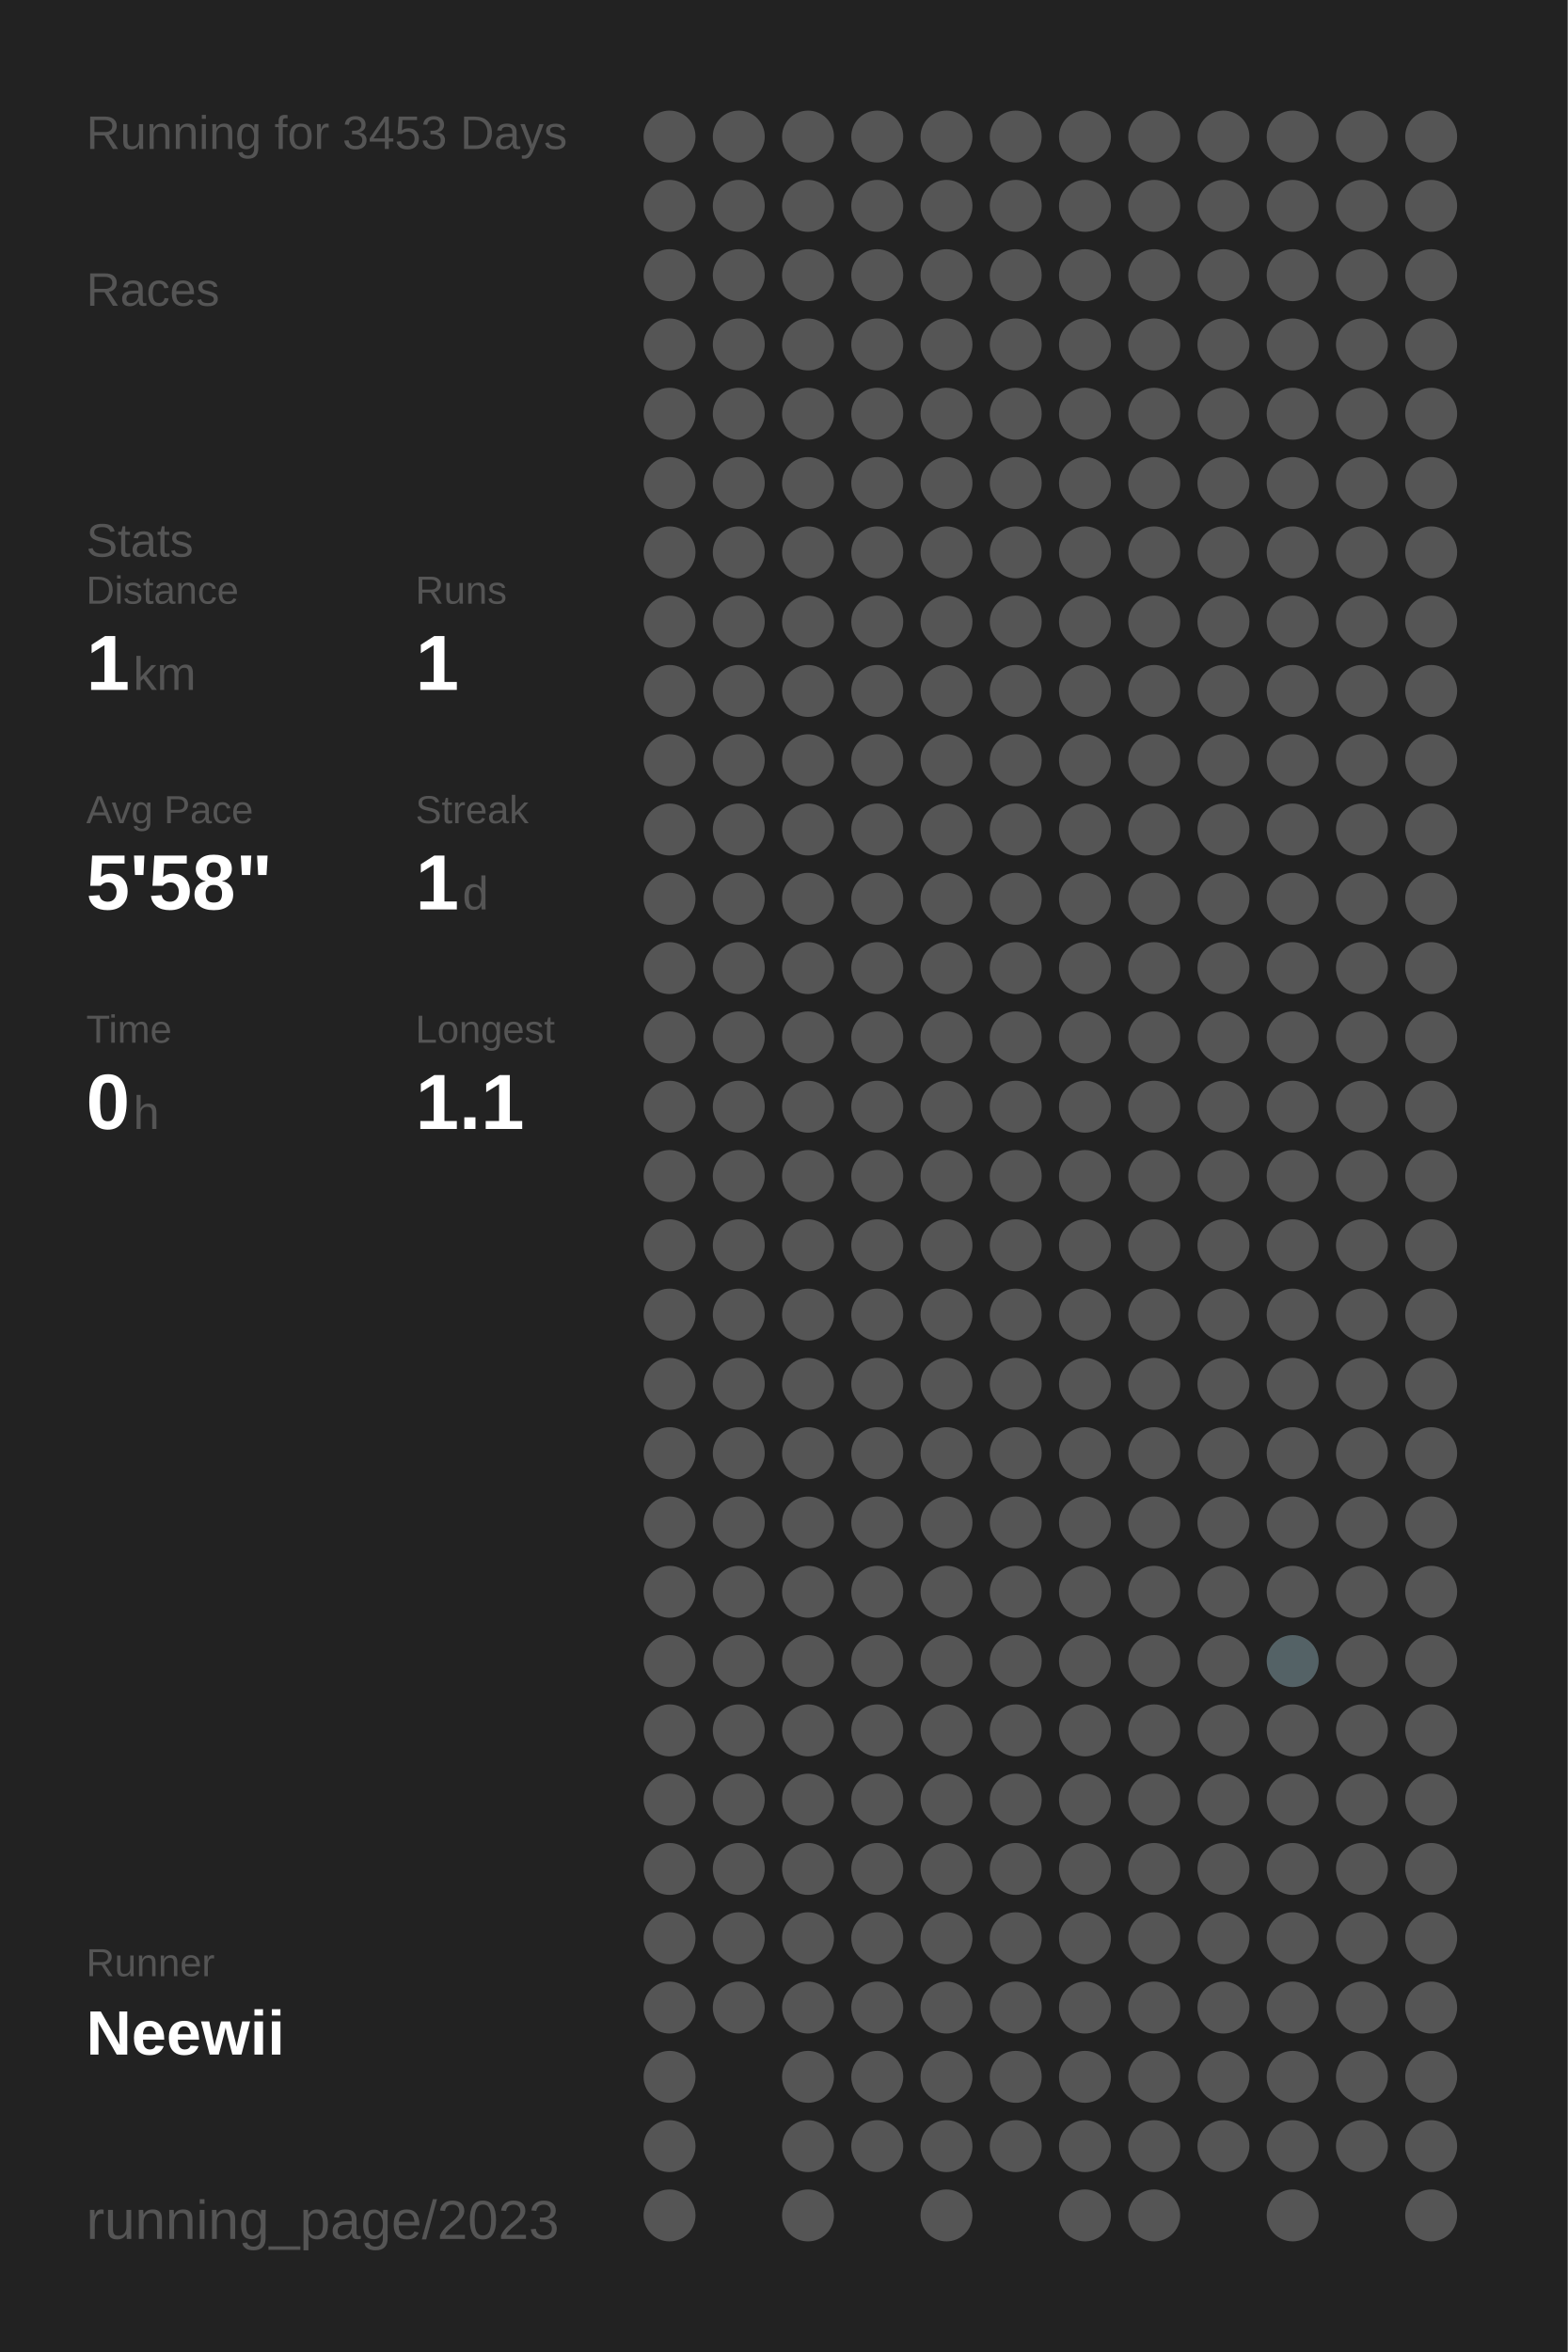
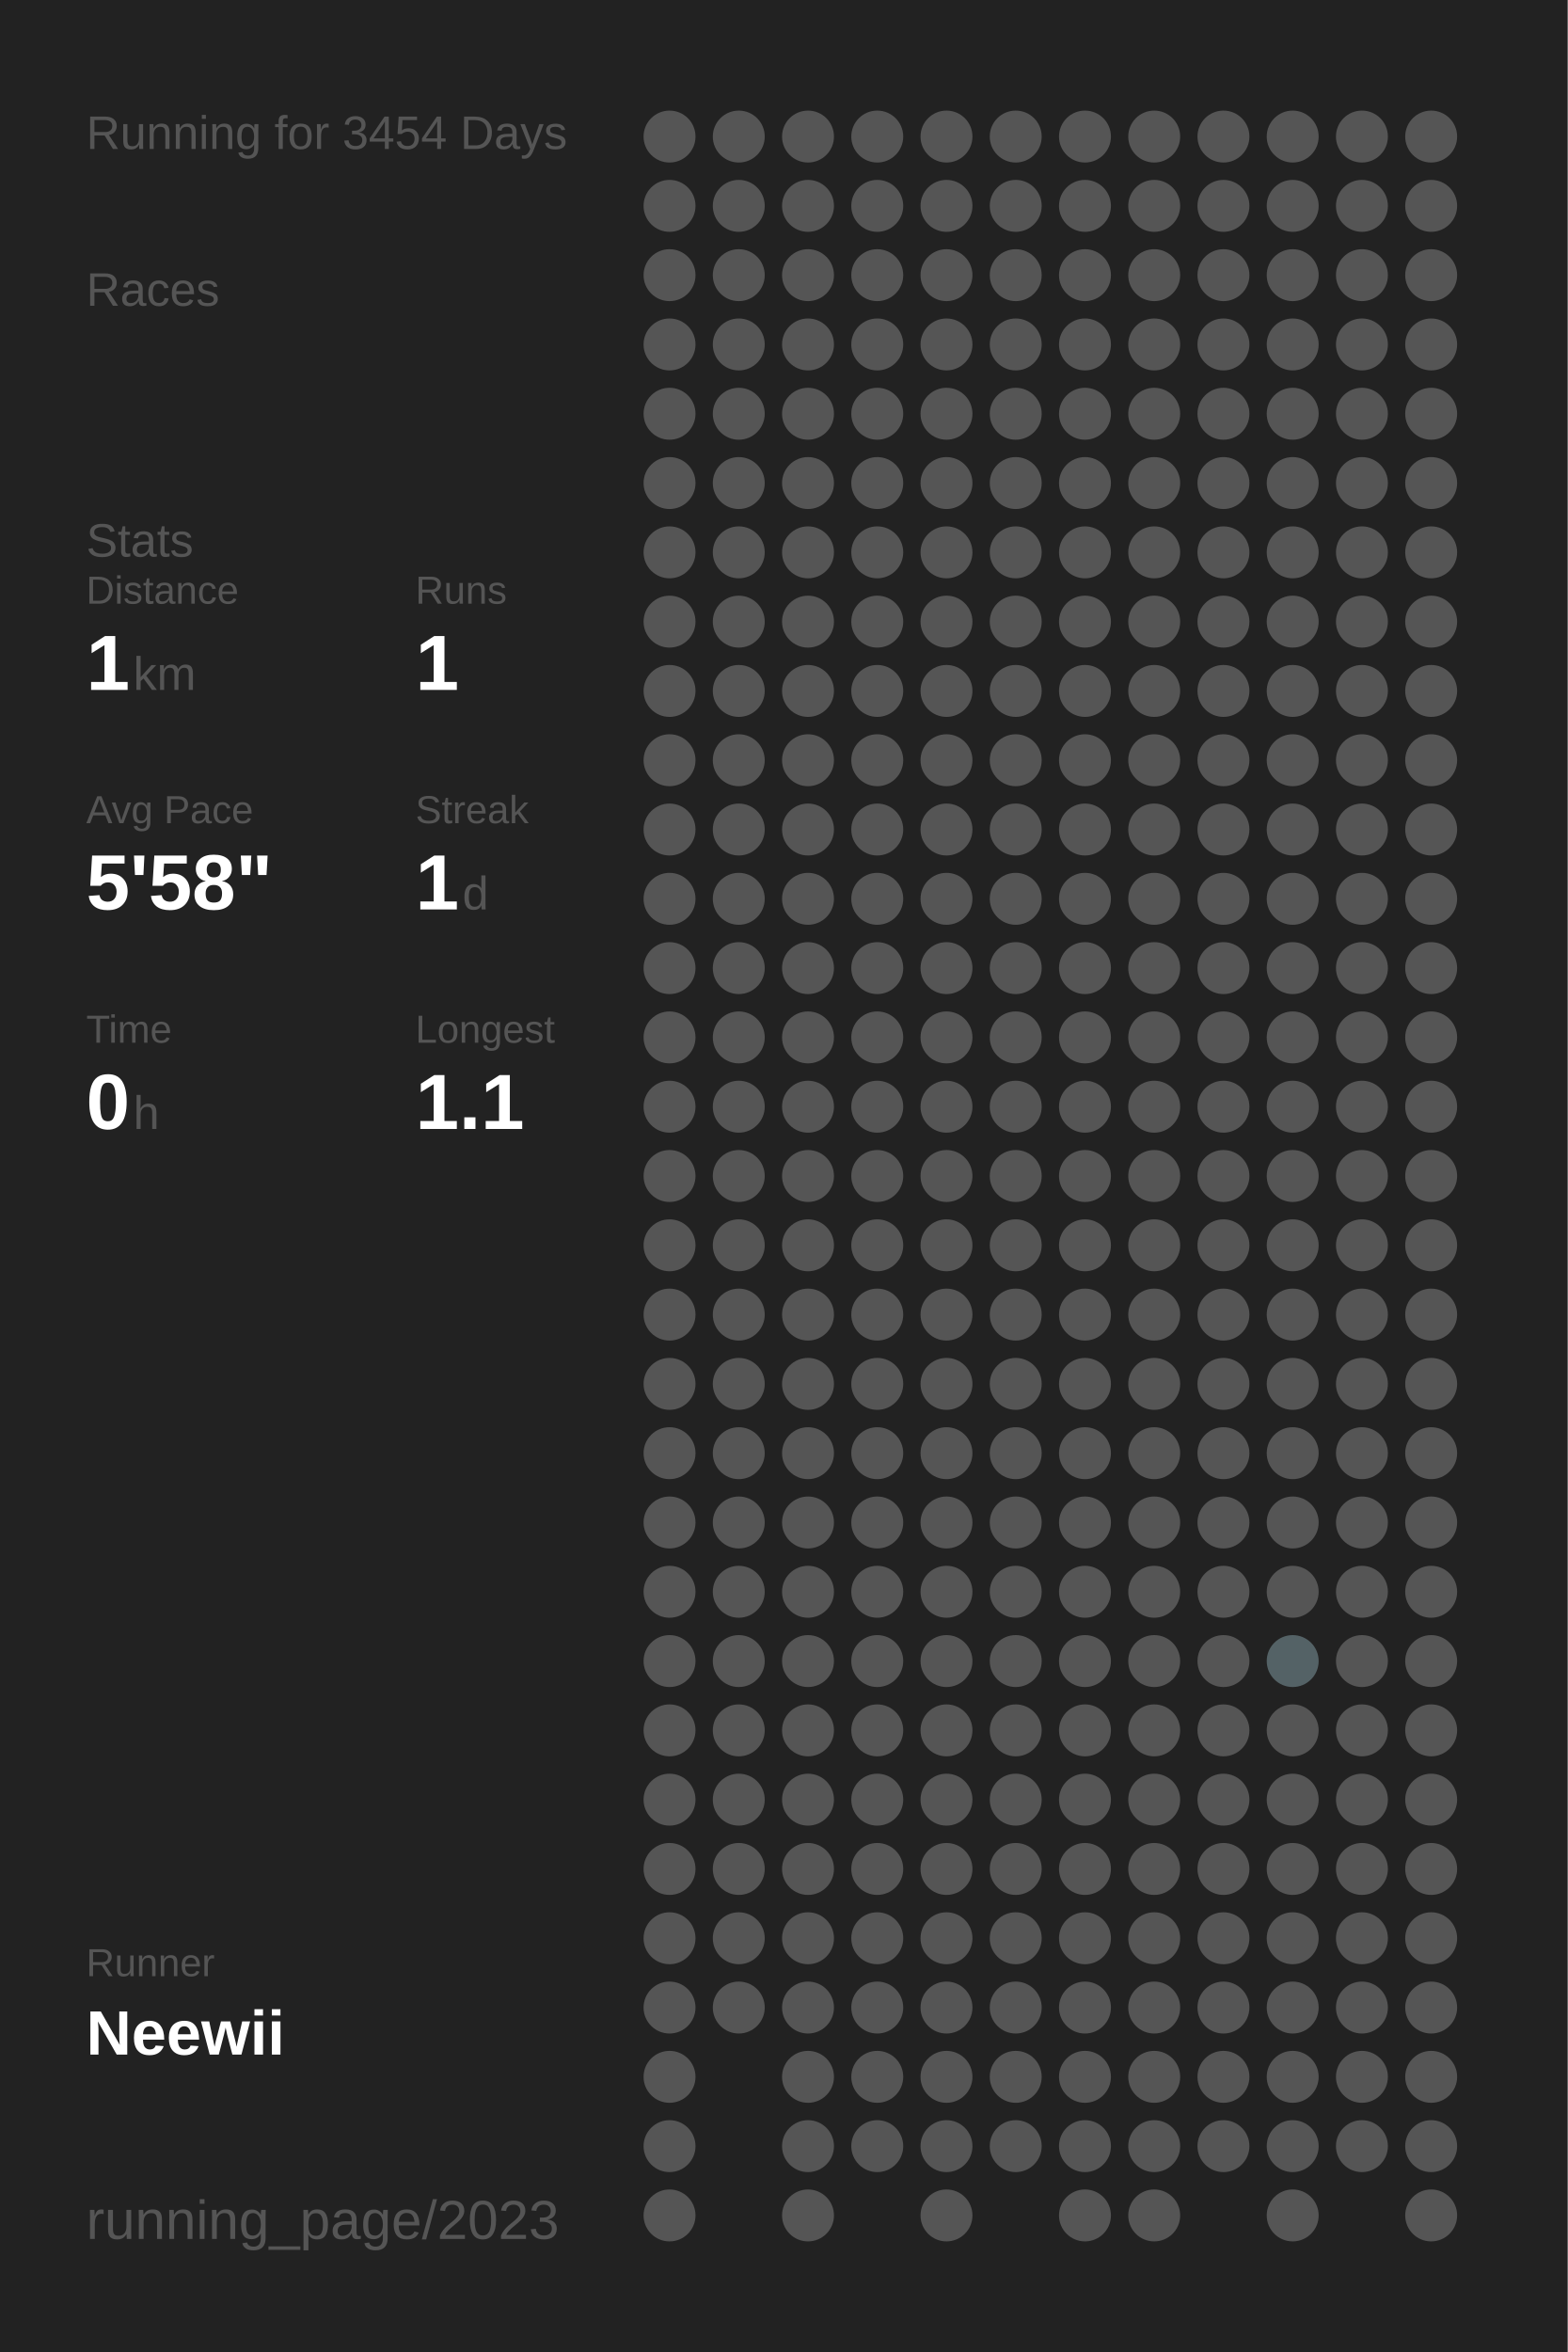
<svg xmlns="http://www.w3.org/2000/svg" baseProfile="full" height="300mm" version="1.1" viewBox="0,0,200,300" width="200mm">
  <defs />
  <rect fill="#222222" height="300" width="200" x="0" y="0" />
-   <text fill="#555555" style="font-size:6px; font-family:Arial;" x="11" y="19">Running for 3453 Days</text>
+   <text fill="#555555" style="font-size:6px; font-family:Arial;" x="11" y="19">Running for 3454 Days</text>
  <text fill="#555555" style="font-size:6px; font-family:Arial;" x="11" y="39">Races</text>
  <text fill="#555555" style="font-size:6px; font-family:Arial;" x="11" y="71">Stats</text>
  <text fill="#555555" style="font-size:5px; font-family:Arial;" x="11" y="77">Distance</text>
  <text fill="#FFFFFF" style="font-size:10px; font-family:Arial; font-weight:bold;" x="11" y="88">1</text>
  <text fill="#555555" style="font-size:6px; font-family:Arial;" x="17" y="88">km</text>
  <text fill="#555555" style="font-size:5px; font-family:Arial;" x="53" y="77">Runs</text>
  <text fill="#FFFFFF" style="font-size:10px; font-family:Arial; font-weight:bold;" x="53" y="88">1</text>
  <text fill="#555555" style="font-size:5px; font-family:Arial;" x="11" y="105">Avg Pace</text>
  <text fill="#FFFFFF" style="font-size:10px; font-family:Arial; font-weight:bold;" x="11" y="116">5'58"</text>
  <text fill="#555555" style="font-size:5px; font-family:Arial;" x="53" y="105">Streak</text>
  <text fill="#FFFFFF" style="font-size:10px; font-family:Arial; font-weight:bold;" x="53" y="116">1</text>
  <text fill="#555555" style="font-size:6px; font-family:Arial;" x="59" y="116">d</text>
  <text fill="#555555" style="font-size:5px; font-family:Arial;" x="11" y="133">Time</text>
  <text fill="#FFFFFF" style="font-size:10px; font-family:Arial; font-weight:bold;" x="11" y="144">0</text>
  <text fill="#555555" style="font-size:6px; font-family:Arial;" x="17" y="144">h</text>
  <text fill="#555555" style="font-size:5px; font-family:Arial;" x="53" y="133">Longest</text>
  <text fill="#FFFFFF" style="font-size:10px; font-family:Arial; font-weight:bold;" x="53" y="144">1.1</text>
  <text fill="#555555" style="font-size:5px; font-family:Arial;" x="11" y="252.065">Runner</text>
  <text fill="#FFFFFF" style="font-size:8px; font-family:Arial; font-weight:bold;" x="11" y="262.065">Neewii</text>
  <text fill="#555555" style="font-size:7px; font-family:Arial;" x="11" y="285.581">running_page/2023</text>
  <circle cx="85.417" cy="17.419" fill="#555555" r="3.312" />
  <circle cx="85.417" cy="26.258" fill="#555555" r="3.312" />
  <circle cx="85.417" cy="35.097" fill="#555555" r="3.312" />
  <circle cx="85.417" cy="43.935" fill="#555555" r="3.312" />
  <circle cx="85.417" cy="52.774" fill="#555555" r="3.312" />
  <circle cx="85.417" cy="61.613" fill="#555555" r="3.312" />
  <circle cx="85.417" cy="70.452" fill="#555555" r="3.312" />
  <circle cx="85.417" cy="79.29" fill="#555555" r="3.312" />
  <circle cx="85.417" cy="88.129" fill="#555555" r="3.312" />
  <circle cx="85.417" cy="96.968" fill="#555555" r="3.312" />
  <circle cx="85.417" cy="105.806" fill="#555555" r="3.312" />
  <circle cx="85.417" cy="114.645" fill="#555555" r="3.312" />
  <circle cx="85.417" cy="123.484" fill="#555555" r="3.312" />
  <circle cx="85.417" cy="132.323" fill="#555555" r="3.312" />
  <circle cx="85.417" cy="141.161" fill="#555555" r="3.312" />
  <circle cx="85.417" cy="150" fill="#555555" r="3.312" />
  <circle cx="85.417" cy="158.839" fill="#555555" r="3.312" />
  <circle cx="85.417" cy="167.677" fill="#555555" r="3.312" />
  <circle cx="85.417" cy="176.516" fill="#555555" r="3.312" />
  <circle cx="85.417" cy="185.355" fill="#555555" r="3.312" />
  <circle cx="85.417" cy="194.194" fill="#555555" r="3.312" />
  <circle cx="85.417" cy="203.032" fill="#555555" r="3.312" />
  <circle cx="85.417" cy="211.871" fill="#555555" r="3.312" />
  <circle cx="85.417" cy="220.71" fill="#555555" r="3.312" />
  <circle cx="85.417" cy="229.548" fill="#555555" r="3.312" />
  <circle cx="85.417" cy="238.387" fill="#555555" r="3.312" />
  <circle cx="85.417" cy="247.226" fill="#555555" r="3.312" />
  <circle cx="85.417" cy="256.065" fill="#555555" r="3.312" />
  <circle cx="85.417" cy="264.903" fill="#555555" r="3.312" />
  <circle cx="85.417" cy="273.742" fill="#555555" r="3.312" />
  <circle cx="85.417" cy="282.581" fill="#555555" r="3.312" />
  <circle cx="94.25" cy="17.419" fill="#555555" r="3.312" />
  <circle cx="94.25" cy="26.258" fill="#555555" r="3.312" />
  <circle cx="94.25" cy="35.097" fill="#555555" r="3.312" />
  <circle cx="94.25" cy="43.935" fill="#555555" r="3.312" />
  <circle cx="94.25" cy="52.774" fill="#555555" r="3.312" />
  <circle cx="94.25" cy="61.613" fill="#555555" r="3.312" />
  <circle cx="94.25" cy="70.452" fill="#555555" r="3.312" />
  <circle cx="94.25" cy="79.29" fill="#555555" r="3.312" />
  <circle cx="94.25" cy="88.129" fill="#555555" r="3.312" />
  <circle cx="94.25" cy="96.968" fill="#555555" r="3.312" />
  <circle cx="94.25" cy="105.806" fill="#555555" r="3.312" />
  <circle cx="94.25" cy="114.645" fill="#555555" r="3.312" />
  <circle cx="94.25" cy="123.484" fill="#555555" r="3.312" />
  <circle cx="94.25" cy="132.323" fill="#555555" r="3.312" />
  <circle cx="94.25" cy="141.161" fill="#555555" r="3.312" />
  <circle cx="94.25" cy="150" fill="#555555" r="3.312" />
  <circle cx="94.25" cy="158.839" fill="#555555" r="3.312" />
  <circle cx="94.25" cy="167.677" fill="#555555" r="3.312" />
  <circle cx="94.25" cy="176.516" fill="#555555" r="3.312" />
  <circle cx="94.25" cy="185.355" fill="#555555" r="3.312" />
  <circle cx="94.25" cy="194.194" fill="#555555" r="3.312" />
  <circle cx="94.25" cy="203.032" fill="#555555" r="3.312" />
  <circle cx="94.25" cy="211.871" fill="#555555" r="3.312" />
  <circle cx="94.25" cy="220.71" fill="#555555" r="3.312" />
  <circle cx="94.25" cy="229.548" fill="#555555" r="3.312" />
  <circle cx="94.25" cy="238.387" fill="#555555" r="3.312" />
  <circle cx="94.25" cy="247.226" fill="#555555" r="3.312" />
  <circle cx="94.25" cy="256.065" fill="#555555" r="3.312" />
  <circle cx="103.083" cy="17.419" fill="#555555" r="3.312" />
  <circle cx="103.083" cy="26.258" fill="#555555" r="3.312" />
  <circle cx="103.083" cy="35.097" fill="#555555" r="3.312" />
  <circle cx="103.083" cy="43.935" fill="#555555" r="3.312" />
  <circle cx="103.083" cy="52.774" fill="#555555" r="3.312" />
  <circle cx="103.083" cy="61.613" fill="#555555" r="3.312" />
  <circle cx="103.083" cy="70.452" fill="#555555" r="3.312" />
  <circle cx="103.083" cy="79.29" fill="#555555" r="3.312" />
  <circle cx="103.083" cy="88.129" fill="#555555" r="3.312" />
  <circle cx="103.083" cy="96.968" fill="#555555" r="3.312" />
  <circle cx="103.083" cy="105.806" fill="#555555" r="3.312" />
  <circle cx="103.083" cy="114.645" fill="#555555" r="3.312" />
  <circle cx="103.083" cy="123.484" fill="#555555" r="3.312" />
  <circle cx="103.083" cy="132.323" fill="#555555" r="3.312" />
  <circle cx="103.083" cy="141.161" fill="#555555" r="3.312" />
  <circle cx="103.083" cy="150" fill="#555555" r="3.312" />
  <circle cx="103.083" cy="158.839" fill="#555555" r="3.312" />
  <circle cx="103.083" cy="167.677" fill="#555555" r="3.312" />
  <circle cx="103.083" cy="176.516" fill="#555555" r="3.312" />
  <circle cx="103.083" cy="185.355" fill="#555555" r="3.312" />
  <circle cx="103.083" cy="194.194" fill="#555555" r="3.312" />
  <circle cx="103.083" cy="203.032" fill="#555555" r="3.312" />
  <circle cx="103.083" cy="211.871" fill="#555555" r="3.312" />
  <circle cx="103.083" cy="220.71" fill="#555555" r="3.312" />
  <circle cx="103.083" cy="229.548" fill="#555555" r="3.312" />
  <circle cx="103.083" cy="238.387" fill="#555555" r="3.312" />
  <circle cx="103.083" cy="247.226" fill="#555555" r="3.312" />
  <circle cx="103.083" cy="256.065" fill="#555555" r="3.312" />
  <circle cx="103.083" cy="264.903" fill="#555555" r="3.312" />
  <circle cx="103.083" cy="273.742" fill="#555555" r="3.312" />
  <circle cx="103.083" cy="282.581" fill="#555555" r="3.312" />
  <circle cx="111.917" cy="17.419" fill="#555555" r="3.312" />
  <circle cx="111.917" cy="26.258" fill="#555555" r="3.312" />
  <circle cx="111.917" cy="35.097" fill="#555555" r="3.312" />
  <circle cx="111.917" cy="43.935" fill="#555555" r="3.312" />
  <circle cx="111.917" cy="52.774" fill="#555555" r="3.312" />
  <circle cx="111.917" cy="61.613" fill="#555555" r="3.312" />
  <circle cx="111.917" cy="70.452" fill="#555555" r="3.312" />
  <circle cx="111.917" cy="79.29" fill="#555555" r="3.312" />
  <circle cx="111.917" cy="88.129" fill="#555555" r="3.312" />
  <circle cx="111.917" cy="96.968" fill="#555555" r="3.312" />
  <circle cx="111.917" cy="105.806" fill="#555555" r="3.312" />
  <circle cx="111.917" cy="114.645" fill="#555555" r="3.312" />
  <circle cx="111.917" cy="123.484" fill="#555555" r="3.312" />
  <circle cx="111.917" cy="132.323" fill="#555555" r="3.312" />
  <circle cx="111.917" cy="141.161" fill="#555555" r="3.312" />
  <circle cx="111.917" cy="150" fill="#555555" r="3.312" />
  <circle cx="111.917" cy="158.839" fill="#555555" r="3.312" />
  <circle cx="111.917" cy="167.677" fill="#555555" r="3.312" />
  <circle cx="111.917" cy="176.516" fill="#555555" r="3.312" />
  <circle cx="111.917" cy="185.355" fill="#555555" r="3.312" />
  <circle cx="111.917" cy="194.194" fill="#555555" r="3.312" />
  <circle cx="111.917" cy="203.032" fill="#555555" r="3.312" />
  <circle cx="111.917" cy="211.871" fill="#555555" r="3.312" />
  <circle cx="111.917" cy="220.71" fill="#555555" r="3.312" />
  <circle cx="111.917" cy="229.548" fill="#555555" r="3.312" />
  <circle cx="111.917" cy="238.387" fill="#555555" r="3.312" />
  <circle cx="111.917" cy="247.226" fill="#555555" r="3.312" />
  <circle cx="111.917" cy="256.065" fill="#555555" r="3.312" />
  <circle cx="111.917" cy="264.903" fill="#555555" r="3.312" />
  <circle cx="111.917" cy="273.742" fill="#555555" r="3.312" />
  <circle cx="120.75" cy="17.419" fill="#555555" r="3.312" />
  <circle cx="120.75" cy="26.258" fill="#555555" r="3.312" />
  <circle cx="120.75" cy="35.097" fill="#555555" r="3.312" />
  <circle cx="120.75" cy="43.935" fill="#555555" r="3.312" />
  <circle cx="120.75" cy="52.774" fill="#555555" r="3.312" />
  <circle cx="120.75" cy="61.613" fill="#555555" r="3.312" />
  <circle cx="120.75" cy="70.452" fill="#555555" r="3.312" />
  <circle cx="120.75" cy="79.29" fill="#555555" r="3.312" />
  <circle cx="120.75" cy="88.129" fill="#555555" r="3.312" />
  <circle cx="120.75" cy="96.968" fill="#555555" r="3.312" />
  <circle cx="120.75" cy="105.806" fill="#555555" r="3.312" />
  <circle cx="120.75" cy="114.645" fill="#555555" r="3.312" />
  <circle cx="120.75" cy="123.484" fill="#555555" r="3.312" />
  <circle cx="120.75" cy="132.323" fill="#555555" r="3.312" />
  <circle cx="120.75" cy="141.161" fill="#555555" r="3.312" />
  <circle cx="120.75" cy="150" fill="#555555" r="3.312" />
  <circle cx="120.75" cy="158.839" fill="#555555" r="3.312" />
  <circle cx="120.75" cy="167.677" fill="#555555" r="3.312" />
  <circle cx="120.75" cy="176.516" fill="#555555" r="3.312" />
  <circle cx="120.75" cy="185.355" fill="#555555" r="3.312" />
  <circle cx="120.75" cy="194.194" fill="#555555" r="3.312" />
  <circle cx="120.75" cy="203.032" fill="#555555" r="3.312" />
  <circle cx="120.75" cy="211.871" fill="#555555" r="3.312" />
  <circle cx="120.75" cy="220.71" fill="#555555" r="3.312" />
  <circle cx="120.75" cy="229.548" fill="#555555" r="3.312" />
  <circle cx="120.75" cy="238.387" fill="#555555" r="3.312" />
  <circle cx="120.75" cy="247.226" fill="#555555" r="3.312" />
  <circle cx="120.75" cy="256.065" fill="#555555" r="3.312" />
  <circle cx="120.75" cy="264.903" fill="#555555" r="3.312" />
  <circle cx="120.75" cy="273.742" fill="#555555" r="3.312" />
  <circle cx="120.75" cy="282.581" fill="#555555" r="3.312" />
  <circle cx="129.583" cy="17.419" fill="#555555" r="3.312" />
  <circle cx="129.583" cy="26.258" fill="#555555" r="3.312" />
  <circle cx="129.583" cy="35.097" fill="#555555" r="3.312" />
  <circle cx="129.583" cy="43.935" fill="#555555" r="3.312" />
  <circle cx="129.583" cy="52.774" fill="#555555" r="3.312" />
  <circle cx="129.583" cy="61.613" fill="#555555" r="3.312" />
  <circle cx="129.583" cy="70.452" fill="#555555" r="3.312" />
  <circle cx="129.583" cy="79.29" fill="#555555" r="3.312" />
  <circle cx="129.583" cy="88.129" fill="#555555" r="3.312" />
  <circle cx="129.583" cy="96.968" fill="#555555" r="3.312" />
  <circle cx="129.583" cy="105.806" fill="#555555" r="3.312" />
  <circle cx="129.583" cy="114.645" fill="#555555" r="3.312" />
  <circle cx="129.583" cy="123.484" fill="#555555" r="3.312" />
  <circle cx="129.583" cy="132.323" fill="#555555" r="3.312" />
  <circle cx="129.583" cy="141.161" fill="#555555" r="3.312" />
  <circle cx="129.583" cy="150" fill="#555555" r="3.312" />
  <circle cx="129.583" cy="158.839" fill="#555555" r="3.312" />
  <circle cx="129.583" cy="167.677" fill="#555555" r="3.312" />
  <circle cx="129.583" cy="176.516" fill="#555555" r="3.312" />
  <circle cx="129.583" cy="185.355" fill="#555555" r="3.312" />
  <circle cx="129.583" cy="194.194" fill="#555555" r="3.312" />
  <circle cx="129.583" cy="203.032" fill="#555555" r="3.312" />
  <circle cx="129.583" cy="211.871" fill="#555555" r="3.312" />
  <circle cx="129.583" cy="220.71" fill="#555555" r="3.312" />
  <circle cx="129.583" cy="229.548" fill="#555555" r="3.312" />
  <circle cx="129.583" cy="238.387" fill="#555555" r="3.312" />
  <circle cx="129.583" cy="247.226" fill="#555555" r="3.312" />
  <circle cx="129.583" cy="256.065" fill="#555555" r="3.312" />
  <circle cx="129.583" cy="264.903" fill="#555555" r="3.312" />
  <circle cx="129.583" cy="273.742" fill="#555555" r="3.312" />
  <circle cx="138.417" cy="17.419" fill="#555555" r="3.312" />
  <circle cx="138.417" cy="26.258" fill="#555555" r="3.312" />
  <circle cx="138.417" cy="35.097" fill="#555555" r="3.312" />
  <circle cx="138.417" cy="43.935" fill="#555555" r="3.312" />
  <circle cx="138.417" cy="52.774" fill="#555555" r="3.312" />
  <circle cx="138.417" cy="61.613" fill="#555555" r="3.312" />
  <circle cx="138.417" cy="70.452" fill="#555555" r="3.312" />
  <circle cx="138.417" cy="79.29" fill="#555555" r="3.312" />
  <circle cx="138.417" cy="88.129" fill="#555555" r="3.312" />
  <circle cx="138.417" cy="96.968" fill="#555555" r="3.312" />
  <circle cx="138.417" cy="105.806" fill="#555555" r="3.312" />
  <circle cx="138.417" cy="114.645" fill="#555555" r="3.312" />
  <circle cx="138.417" cy="123.484" fill="#555555" r="3.312" />
  <circle cx="138.417" cy="132.323" fill="#555555" r="3.312" />
  <circle cx="138.417" cy="141.161" fill="#555555" r="3.312" />
  <circle cx="138.417" cy="150" fill="#555555" r="3.312" />
  <circle cx="138.417" cy="158.839" fill="#555555" r="3.312" />
  <circle cx="138.417" cy="167.677" fill="#555555" r="3.312" />
  <circle cx="138.417" cy="176.516" fill="#555555" r="3.312" />
  <circle cx="138.417" cy="185.355" fill="#555555" r="3.312" />
  <circle cx="138.417" cy="194.194" fill="#555555" r="3.312" />
  <circle cx="138.417" cy="203.032" fill="#555555" r="3.312" />
  <circle cx="138.417" cy="211.871" fill="#555555" r="3.312" />
  <circle cx="138.417" cy="220.71" fill="#555555" r="3.312" />
  <circle cx="138.417" cy="229.548" fill="#555555" r="3.312" />
  <circle cx="138.417" cy="238.387" fill="#555555" r="3.312" />
  <circle cx="138.417" cy="247.226" fill="#555555" r="3.312" />
  <circle cx="138.417" cy="256.065" fill="#555555" r="3.312" />
  <circle cx="138.417" cy="264.903" fill="#555555" r="3.312" />
  <circle cx="138.417" cy="273.742" fill="#555555" r="3.312" />
  <circle cx="138.417" cy="282.581" fill="#555555" r="3.312" />
  <circle cx="147.25" cy="17.419" fill="#555555" r="3.312" />
  <circle cx="147.25" cy="26.258" fill="#555555" r="3.312" />
  <circle cx="147.25" cy="35.097" fill="#555555" r="3.312" />
  <circle cx="147.25" cy="43.935" fill="#555555" r="3.312" />
  <circle cx="147.25" cy="52.774" fill="#555555" r="3.312" />
  <circle cx="147.25" cy="61.613" fill="#555555" r="3.312" />
  <circle cx="147.25" cy="70.452" fill="#555555" r="3.312" />
  <circle cx="147.25" cy="79.29" fill="#555555" r="3.312" />
  <circle cx="147.25" cy="88.129" fill="#555555" r="3.312" />
  <circle cx="147.25" cy="96.968" fill="#555555" r="3.312" />
  <circle cx="147.25" cy="105.806" fill="#555555" r="3.312" />
  <circle cx="147.25" cy="114.645" fill="#555555" r="3.312" />
  <circle cx="147.25" cy="123.484" fill="#555555" r="3.312" />
  <circle cx="147.25" cy="132.323" fill="#555555" r="3.312" />
  <circle cx="147.25" cy="141.161" fill="#555555" r="3.312" />
  <circle cx="147.25" cy="150" fill="#555555" r="3.312" />
  <circle cx="147.25" cy="158.839" fill="#555555" r="3.312" />
  <circle cx="147.25" cy="167.677" fill="#555555" r="3.312" />
  <circle cx="147.25" cy="176.516" fill="#555555" r="3.312" />
  <circle cx="147.25" cy="185.355" fill="#555555" r="3.312" />
  <circle cx="147.25" cy="194.194" fill="#555555" r="3.312" />
  <circle cx="147.25" cy="203.032" fill="#555555" r="3.312" />
  <circle cx="147.25" cy="211.871" fill="#555555" r="3.312" />
  <circle cx="147.25" cy="220.71" fill="#555555" r="3.312" />
  <circle cx="147.25" cy="229.548" fill="#555555" r="3.312" />
  <circle cx="147.25" cy="238.387" fill="#555555" r="3.312" />
  <circle cx="147.25" cy="247.226" fill="#555555" r="3.312" />
  <circle cx="147.25" cy="256.065" fill="#555555" r="3.312" />
  <circle cx="147.25" cy="264.903" fill="#555555" r="3.312" />
  <circle cx="147.25" cy="273.742" fill="#555555" r="3.312" />
  <circle cx="147.25" cy="282.581" fill="#555555" r="3.312" />
  <circle cx="156.083" cy="17.419" fill="#555555" r="3.312" />
  <circle cx="156.083" cy="26.258" fill="#555555" r="3.312" />
  <circle cx="156.083" cy="35.097" fill="#555555" r="3.312" />
  <circle cx="156.083" cy="43.935" fill="#555555" r="3.312" />
  <circle cx="156.083" cy="52.774" fill="#555555" r="3.312" />
  <circle cx="156.083" cy="61.613" fill="#555555" r="3.312" />
  <circle cx="156.083" cy="70.452" fill="#555555" r="3.312" />
  <circle cx="156.083" cy="79.29" fill="#555555" r="3.312" />
  <circle cx="156.083" cy="88.129" fill="#555555" r="3.312" />
  <circle cx="156.083" cy="96.968" fill="#555555" r="3.312" />
  <circle cx="156.083" cy="105.806" fill="#555555" r="3.312" />
  <circle cx="156.083" cy="114.645" fill="#555555" r="3.312" />
  <circle cx="156.083" cy="123.484" fill="#555555" r="3.312" />
  <circle cx="156.083" cy="132.323" fill="#555555" r="3.312" />
  <circle cx="156.083" cy="141.161" fill="#555555" r="3.312" />
  <circle cx="156.083" cy="150" fill="#555555" r="3.312" />
  <circle cx="156.083" cy="158.839" fill="#555555" r="3.312" />
  <circle cx="156.083" cy="167.677" fill="#555555" r="3.312" />
  <circle cx="156.083" cy="176.516" fill="#555555" r="3.312" />
  <circle cx="156.083" cy="185.355" fill="#555555" r="3.312" />
  <circle cx="156.083" cy="194.194" fill="#555555" r="3.312" />
  <circle cx="156.083" cy="203.032" fill="#555555" r="3.312" />
  <circle cx="156.083" cy="211.871" fill="#555555" r="3.312" />
  <circle cx="156.083" cy="220.71" fill="#555555" r="3.312" />
  <circle cx="156.083" cy="229.548" fill="#555555" r="3.312" />
  <circle cx="156.083" cy="238.387" fill="#555555" r="3.312" />
  <circle cx="156.083" cy="247.226" fill="#555555" r="3.312" />
  <circle cx="156.083" cy="256.065" fill="#555555" r="3.312" />
  <circle cx="156.083" cy="264.903" fill="#555555" r="3.312" />
  <circle cx="156.083" cy="273.742" fill="#555555" r="3.312" />
  <circle cx="164.917" cy="17.419" fill="#555555" r="3.312" />
  <circle cx="164.917" cy="26.258" fill="#555555" r="3.312" />
  <circle cx="164.917" cy="35.097" fill="#555555" r="3.312" />
  <circle cx="164.917" cy="43.935" fill="#555555" r="3.312" />
  <circle cx="164.917" cy="52.774" fill="#555555" r="3.312" />
  <circle cx="164.917" cy="61.613" fill="#555555" r="3.312" />
  <circle cx="164.917" cy="70.452" fill="#555555" r="3.312" />
  <circle cx="164.917" cy="79.29" fill="#555555" r="3.312" />
  <circle cx="164.917" cy="88.129" fill="#555555" r="3.312" />
  <circle cx="164.917" cy="96.968" fill="#555555" r="3.312" />
  <circle cx="164.917" cy="105.806" fill="#555555" r="3.312" />
  <circle cx="164.917" cy="114.645" fill="#555555" r="3.312" />
  <circle cx="164.917" cy="123.484" fill="#555555" r="3.312" />
  <circle cx="164.917" cy="132.323" fill="#555555" r="3.312" />
  <circle cx="164.917" cy="141.161" fill="#555555" r="3.312" />
  <circle cx="164.917" cy="150" fill="#555555" r="3.312" />
  <circle cx="164.917" cy="158.839" fill="#555555" r="3.312" />
  <circle cx="164.917" cy="167.677" fill="#555555" r="3.312" />
  <circle cx="164.917" cy="176.516" fill="#555555" r="3.312" />
  <circle cx="164.917" cy="185.355" fill="#555555" r="3.312" />
  <circle cx="164.917" cy="194.194" fill="#555555" r="3.312" />
  <circle cx="164.917" cy="203.032" fill="#555555" r="3.312" />
  <circle cx="164.917" cy="211.871" fill="#546266" r="3.312" />
  <circle cx="164.917" cy="220.71" fill="#555555" r="3.312" />
  <circle cx="164.917" cy="229.548" fill="#555555" r="3.312" />
  <circle cx="164.917" cy="238.387" fill="#555555" r="3.312" />
  <circle cx="164.917" cy="247.226" fill="#555555" r="3.312" />
  <circle cx="164.917" cy="256.065" fill="#555555" r="3.312" />
  <circle cx="164.917" cy="264.903" fill="#555555" r="3.312" />
  <circle cx="164.917" cy="273.742" fill="#555555" r="3.312" />
  <circle cx="164.917" cy="282.581" fill="#555555" r="3.312" />
  <circle cx="173.75" cy="17.419" fill="#555555" r="3.312" />
  <circle cx="173.75" cy="26.258" fill="#555555" r="3.312" />
  <circle cx="173.75" cy="35.097" fill="#555555" r="3.312" />
  <circle cx="173.75" cy="43.935" fill="#555555" r="3.312" />
  <circle cx="173.75" cy="52.774" fill="#555555" r="3.312" />
  <circle cx="173.75" cy="61.613" fill="#555555" r="3.312" />
  <circle cx="173.75" cy="70.452" fill="#555555" r="3.312" />
  <circle cx="173.75" cy="79.29" fill="#555555" r="3.312" />
  <circle cx="173.75" cy="88.129" fill="#555555" r="3.312" />
  <circle cx="173.75" cy="96.968" fill="#555555" r="3.312" />
  <circle cx="173.75" cy="105.806" fill="#555555" r="3.312" />
  <circle cx="173.75" cy="114.645" fill="#555555" r="3.312" />
  <circle cx="173.75" cy="123.484" fill="#555555" r="3.312" />
  <circle cx="173.75" cy="132.323" fill="#555555" r="3.312" />
  <circle cx="173.75" cy="141.161" fill="#555555" r="3.312" />
  <circle cx="173.75" cy="150" fill="#555555" r="3.312" />
  <circle cx="173.75" cy="158.839" fill="#555555" r="3.312" />
  <circle cx="173.75" cy="167.677" fill="#555555" r="3.312" />
  <circle cx="173.75" cy="176.516" fill="#555555" r="3.312" />
  <circle cx="173.75" cy="185.355" fill="#555555" r="3.312" />
  <circle cx="173.75" cy="194.194" fill="#555555" r="3.312" />
  <circle cx="173.75" cy="203.032" fill="#555555" r="3.312" />
  <circle cx="173.75" cy="211.871" fill="#555555" r="3.312" />
  <circle cx="173.75" cy="220.71" fill="#555555" r="3.312" />
  <circle cx="173.75" cy="229.548" fill="#555555" r="3.312" />
  <circle cx="173.75" cy="238.387" fill="#555555" r="3.312" />
  <circle cx="173.75" cy="247.226" fill="#555555" r="3.312" />
  <circle cx="173.75" cy="256.065" fill="#555555" r="3.312" />
  <circle cx="173.75" cy="264.903" fill="#555555" r="3.312" />
  <circle cx="173.75" cy="273.742" fill="#555555" r="3.312" />
  <circle cx="182.583" cy="17.419" fill="#555555" r="3.312" />
  <circle cx="182.583" cy="26.258" fill="#555555" r="3.312" />
  <circle cx="182.583" cy="35.097" fill="#555555" r="3.312" />
  <circle cx="182.583" cy="43.935" fill="#555555" r="3.312" />
  <circle cx="182.583" cy="52.774" fill="#555555" r="3.312" />
  <circle cx="182.583" cy="61.613" fill="#555555" r="3.312" />
  <circle cx="182.583" cy="70.452" fill="#555555" r="3.312" />
  <circle cx="182.583" cy="79.29" fill="#555555" r="3.312" />
  <circle cx="182.583" cy="88.129" fill="#555555" r="3.312" />
  <circle cx="182.583" cy="96.968" fill="#555555" r="3.312" />
  <circle cx="182.583" cy="105.806" fill="#555555" r="3.312" />
  <circle cx="182.583" cy="114.645" fill="#555555" r="3.312" />
  <circle cx="182.583" cy="123.484" fill="#555555" r="3.312" />
  <circle cx="182.583" cy="132.323" fill="#555555" r="3.312" />
  <circle cx="182.583" cy="141.161" fill="#555555" r="3.312" />
  <circle cx="182.583" cy="150" fill="#555555" r="3.312" />
  <circle cx="182.583" cy="158.839" fill="#555555" r="3.312" />
  <circle cx="182.583" cy="167.677" fill="#555555" r="3.312" />
  <circle cx="182.583" cy="176.516" fill="#555555" r="3.312" />
  <circle cx="182.583" cy="185.355" fill="#555555" r="3.312" />
  <circle cx="182.583" cy="194.194" fill="#555555" r="3.312" />
  <circle cx="182.583" cy="203.032" fill="#555555" r="3.312" />
  <circle cx="182.583" cy="211.871" fill="#555555" r="3.312" />
  <circle cx="182.583" cy="220.71" fill="#555555" r="3.312" />
  <circle cx="182.583" cy="229.548" fill="#555555" r="3.312" />
  <circle cx="182.583" cy="238.387" fill="#555555" r="3.312" />
  <circle cx="182.583" cy="247.226" fill="#555555" r="3.312" />
  <circle cx="182.583" cy="256.065" fill="#555555" r="3.312" />
  <circle cx="182.583" cy="264.903" fill="#555555" r="3.312" />
  <circle cx="182.583" cy="273.742" fill="#555555" r="3.312" />
  <circle cx="182.583" cy="282.581" fill="#555555" r="3.312" />
</svg>
